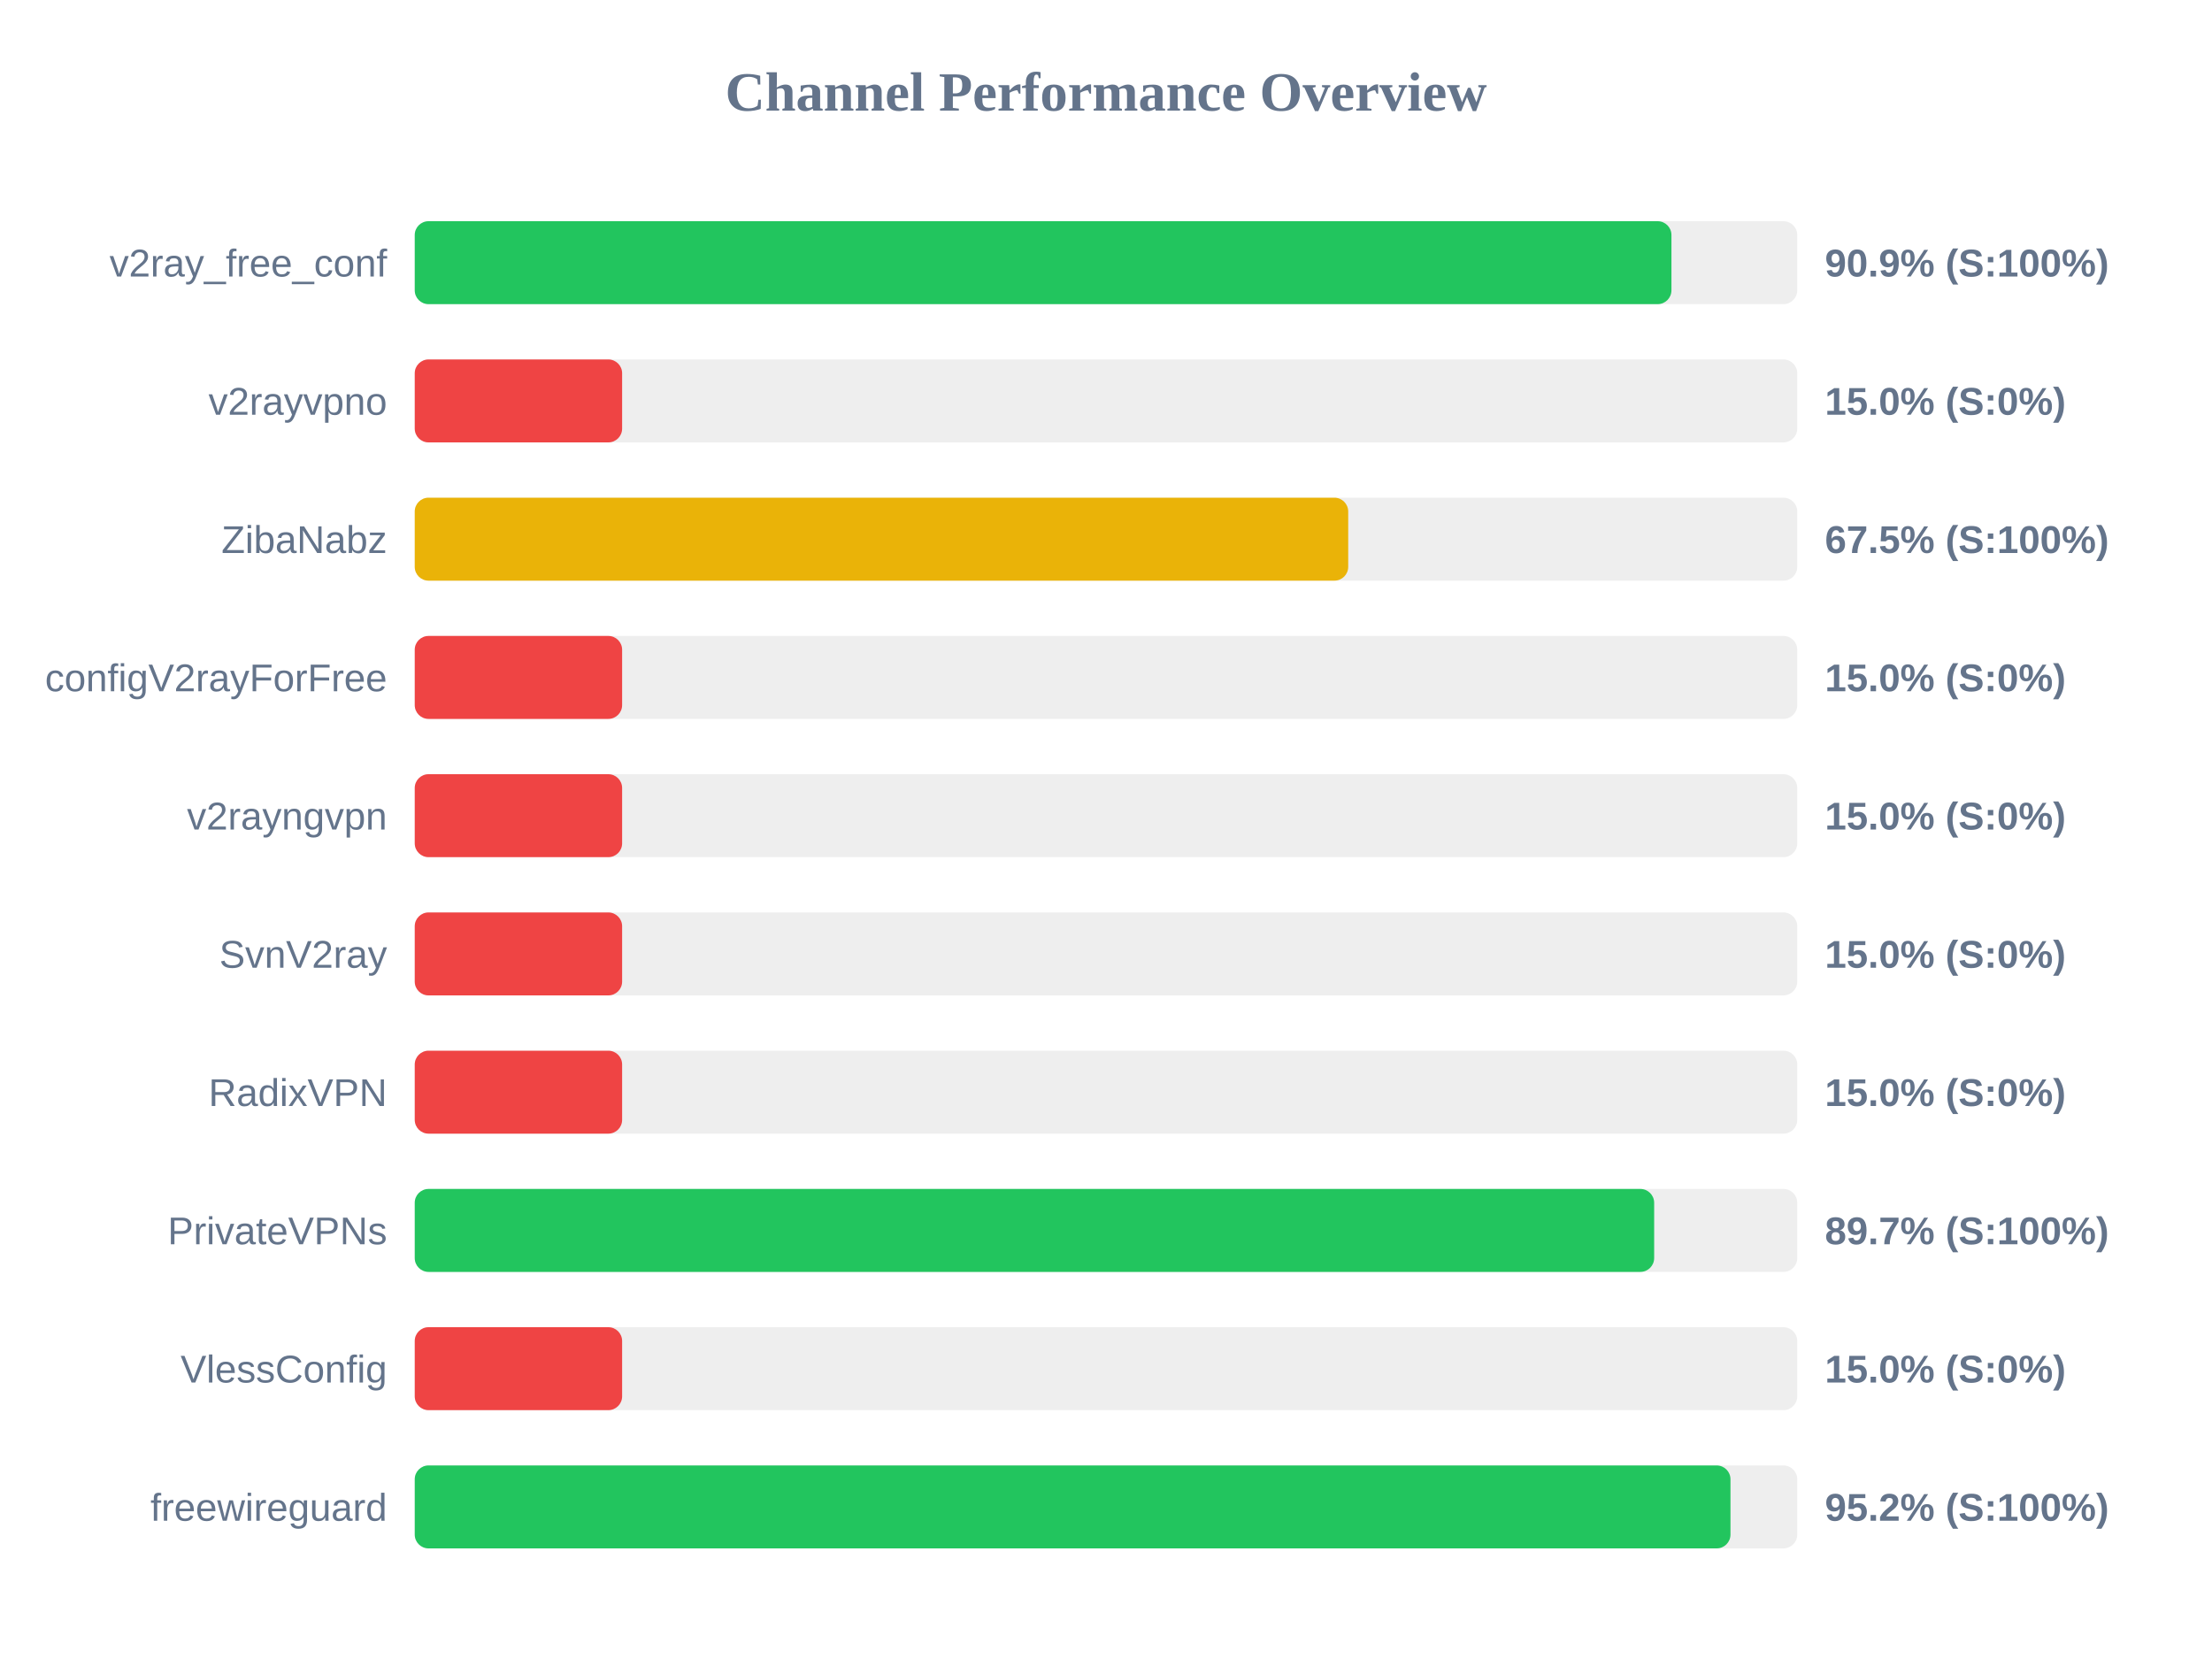
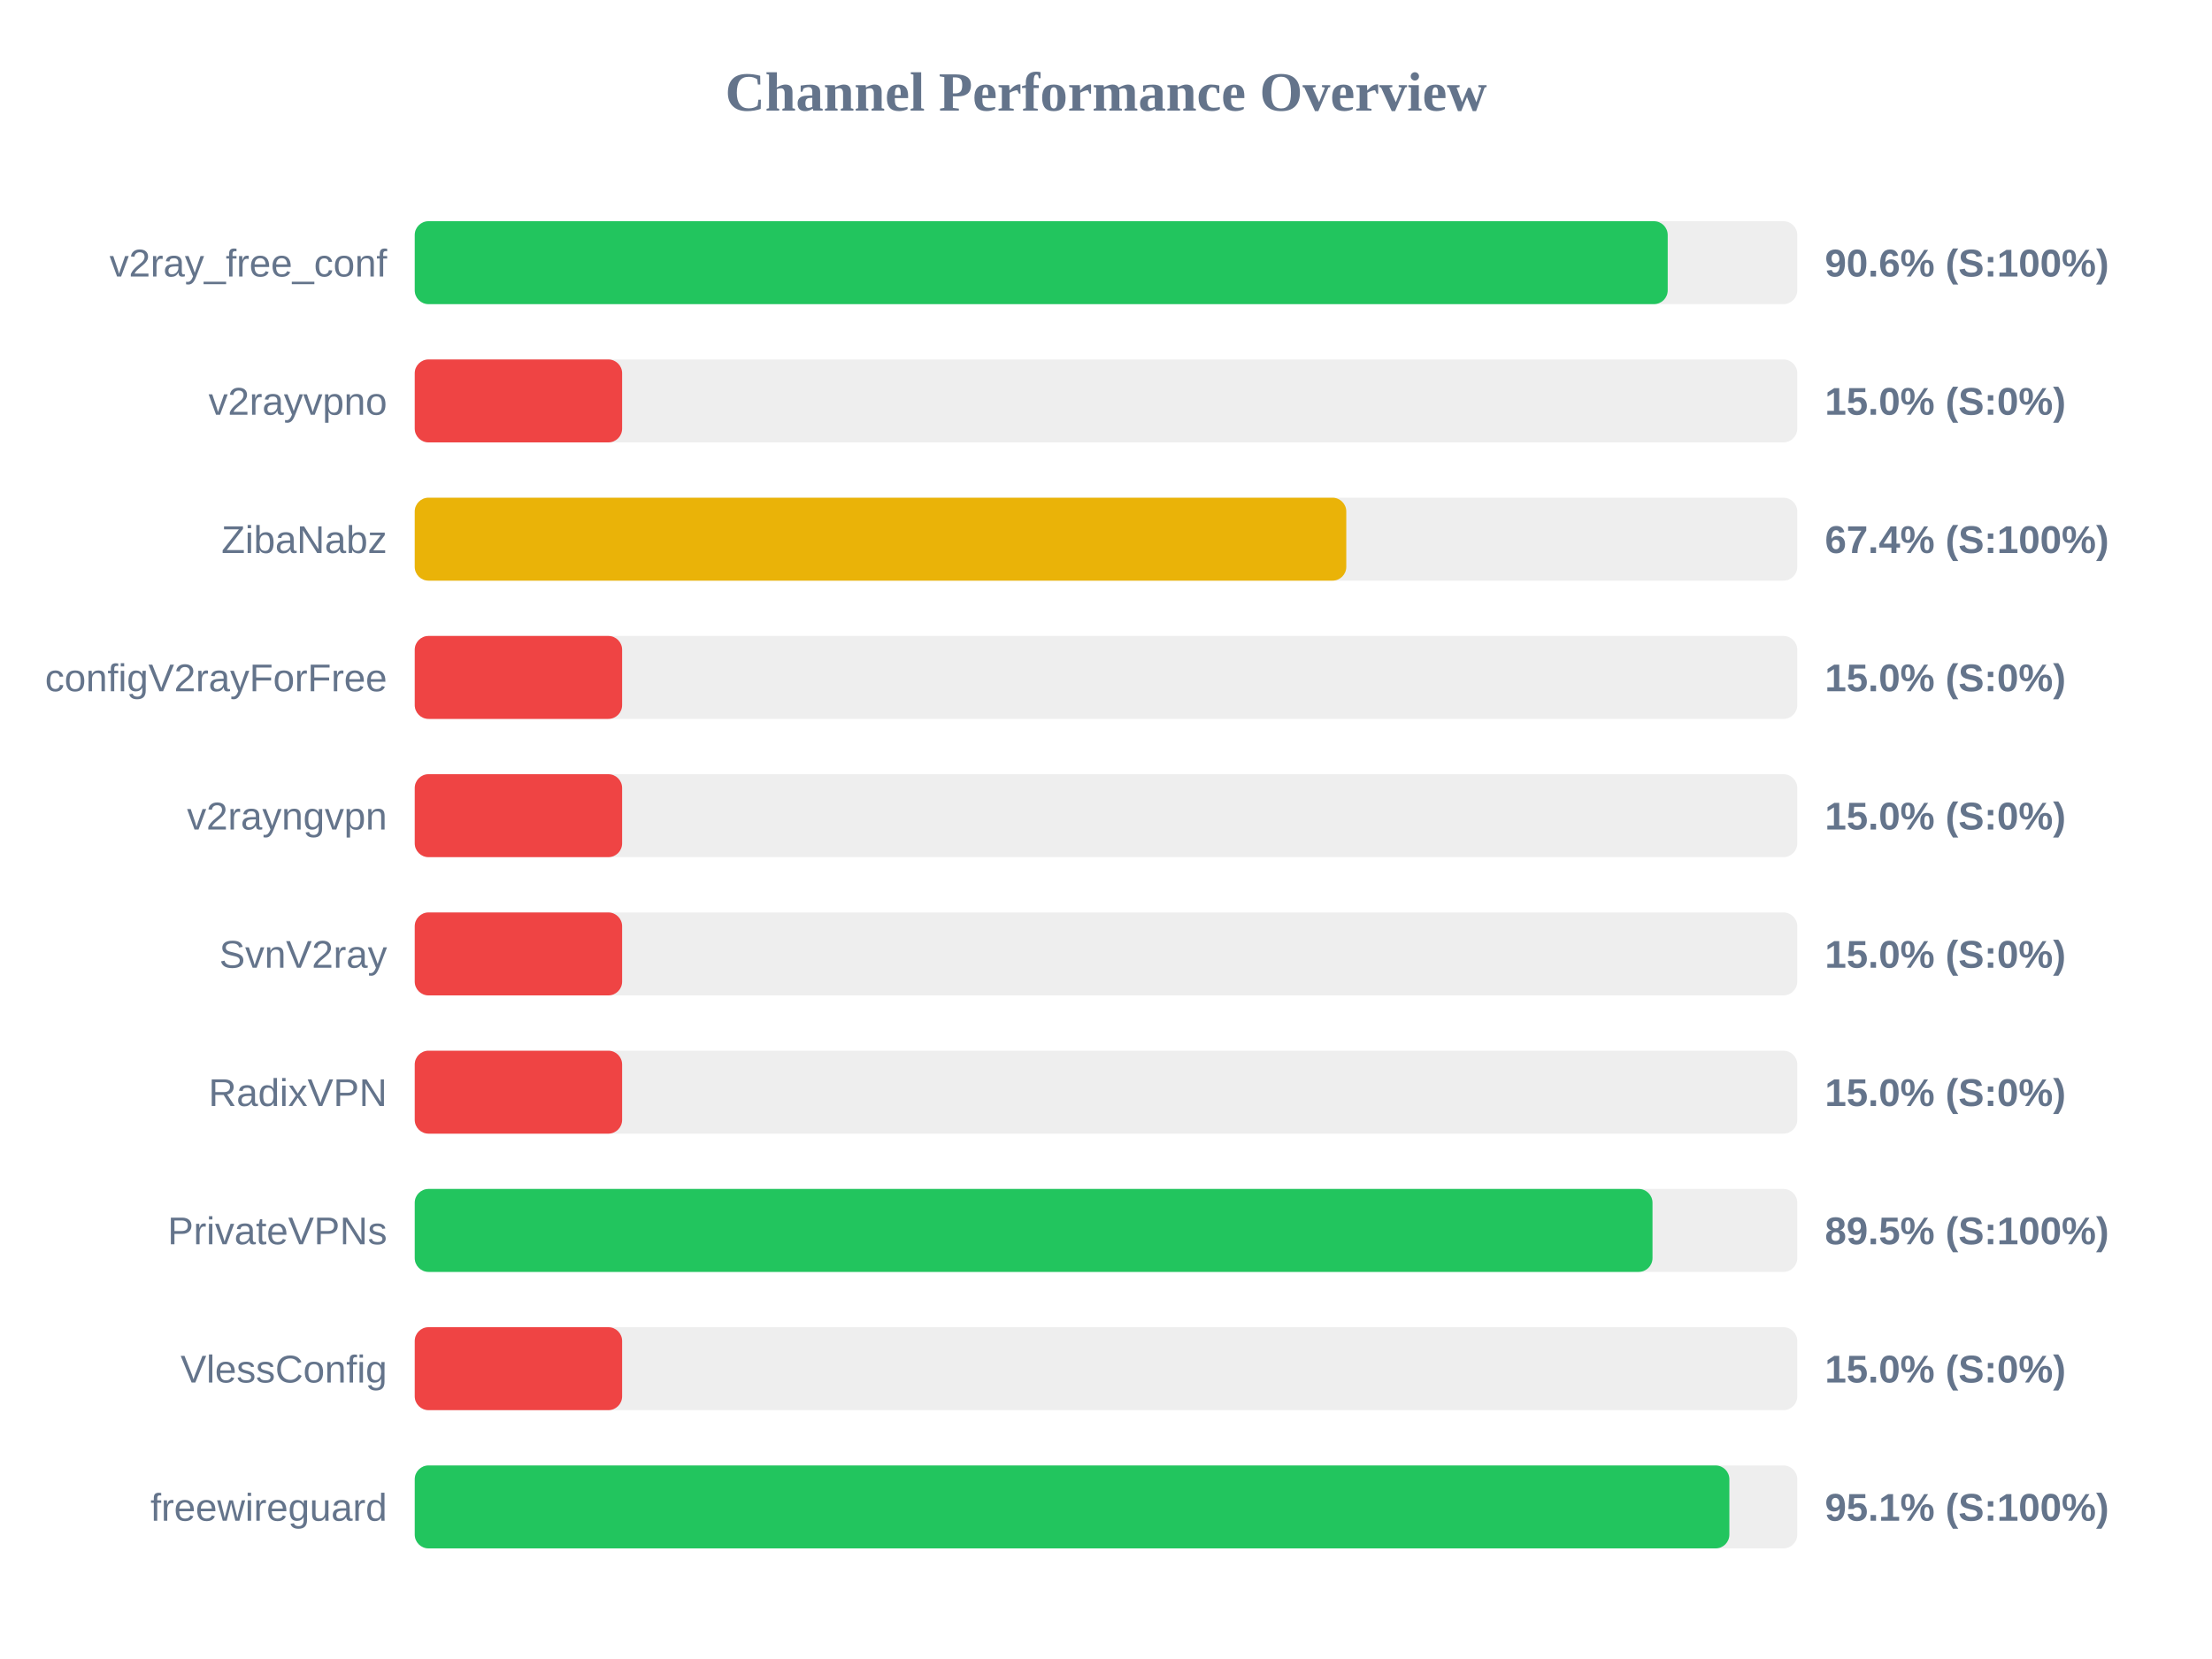
<svg xmlns="http://www.w3.org/2000/svg" width="800" height="600" version="1.1">
  <style>
        .row { font: 14px Arial; fill: #64748b; }
        .score { font: bold 14px Arial; fill: #64748b; }
    </style>
  <text x="400" y="40" text-anchor="middle" font-size="20px" font-weight="bold" fill="#64748b">Channel Performance Overview</text>
  <rect x="150" y="80" width="500" height="30" fill="#eee" rx="5" />
-   <rect x="150" y="80" width="454.5" height="30" fill="#22c55e" rx="5" />
+   <rect x="150" y="80" width="453.15" height="30" fill="#22c55e" rx="5" />
  <text x="140" y="100" text-anchor="end" class="row">v2ray_free_conf</text>
-   <text x="660" y="100" text-anchor="start" class="score">90.9% (S:100%)</text>
+   <text x="660" y="100" text-anchor="start" class="score">90.6% (S:100%)</text>
  <rect x="150" y="130" width="500" height="30" fill="#eee" rx="5" />
  <rect x="150" y="130" width="75.0" height="30" fill="#ef4444" rx="5" />
  <text x="140" y="150" text-anchor="end" class="row">v2rayvpno</text>
  <text x="660" y="150" text-anchor="start" class="score">15.0% (S:0%)</text>
  <rect x="150" y="180" width="500" height="30" fill="#eee" rx="5" />
-   <rect x="150" y="180" width="337.6" height="30" fill="#eab308" rx="5" />
+   <rect x="150" y="180" width="336.9" height="30" fill="#eab308" rx="5" />
  <text x="140" y="200" text-anchor="end" class="row">ZibaNabz</text>
-   <text x="660" y="200" text-anchor="start" class="score">67.5% (S:100%)</text>
+   <text x="660" y="200" text-anchor="start" class="score">67.4% (S:100%)</text>
  <rect x="150" y="230" width="500" height="30" fill="#eee" rx="5" />
  <rect x="150" y="230" width="75.0" height="30" fill="#ef4444" rx="5" />
  <text x="140" y="250" text-anchor="end" class="row">configV2rayForFree</text>
  <text x="660" y="250" text-anchor="start" class="score">15.0% (S:0%)</text>
  <rect x="150" y="280" width="500" height="30" fill="#eee" rx="5" />
  <rect x="150" y="280" width="75.0" height="30" fill="#ef4444" rx="5" />
  <text x="140" y="300" text-anchor="end" class="row">v2rayngvpn</text>
  <text x="660" y="300" text-anchor="start" class="score">15.0% (S:0%)</text>
  <rect x="150" y="330" width="500" height="30" fill="#eee" rx="5" />
  <rect x="150" y="330" width="75.0" height="30" fill="#ef4444" rx="5" />
  <text x="140" y="350" text-anchor="end" class="row">SvnV2ray</text>
  <text x="660" y="350" text-anchor="start" class="score">15.0% (S:0%)</text>
  <rect x="150" y="380" width="500" height="30" fill="#eee" rx="5" />
  <rect x="150" y="380" width="75.0" height="30" fill="#ef4444" rx="5" />
  <text x="140" y="400" text-anchor="end" class="row">RadixVPN</text>
  <text x="660" y="400" text-anchor="start" class="score">15.0% (S:0%)</text>
  <rect x="150" y="430" width="500" height="30" fill="#eee" rx="5" />
-   <rect x="150" y="430" width="448.25" height="30" fill="#22c55e" rx="5" />
+   <rect x="150" y="430" width="447.65" height="30" fill="#22c55e" rx="5" />
  <text x="140" y="450" text-anchor="end" class="row">PrivateVPNs</text>
-   <text x="660" y="450" text-anchor="start" class="score">89.7% (S:100%)</text>
+   <text x="660" y="450" text-anchor="start" class="score">89.5% (S:100%)</text>
  <rect x="150" y="480" width="500" height="30" fill="#eee" rx="5" />
  <rect x="150" y="480" width="75.0" height="30" fill="#ef4444" rx="5" />
  <text x="140" y="500" text-anchor="end" class="row">VlessConfig</text>
  <text x="660" y="500" text-anchor="start" class="score">15.0% (S:0%)</text>
  <rect x="150" y="530" width="500" height="30" fill="#eee" rx="5" />
-   <rect x="150" y="530" width="475.85" height="30" fill="#22c55e" rx="5" />
+   <rect x="150" y="530" width="475.45" height="30" fill="#22c55e" rx="5" />
  <text x="140" y="550" text-anchor="end" class="row">freewireguard</text>
-   <text x="660" y="550" text-anchor="start" class="score">95.2% (S:100%)</text>
+   <text x="660" y="550" text-anchor="start" class="score">95.1% (S:100%)</text>
</svg>
